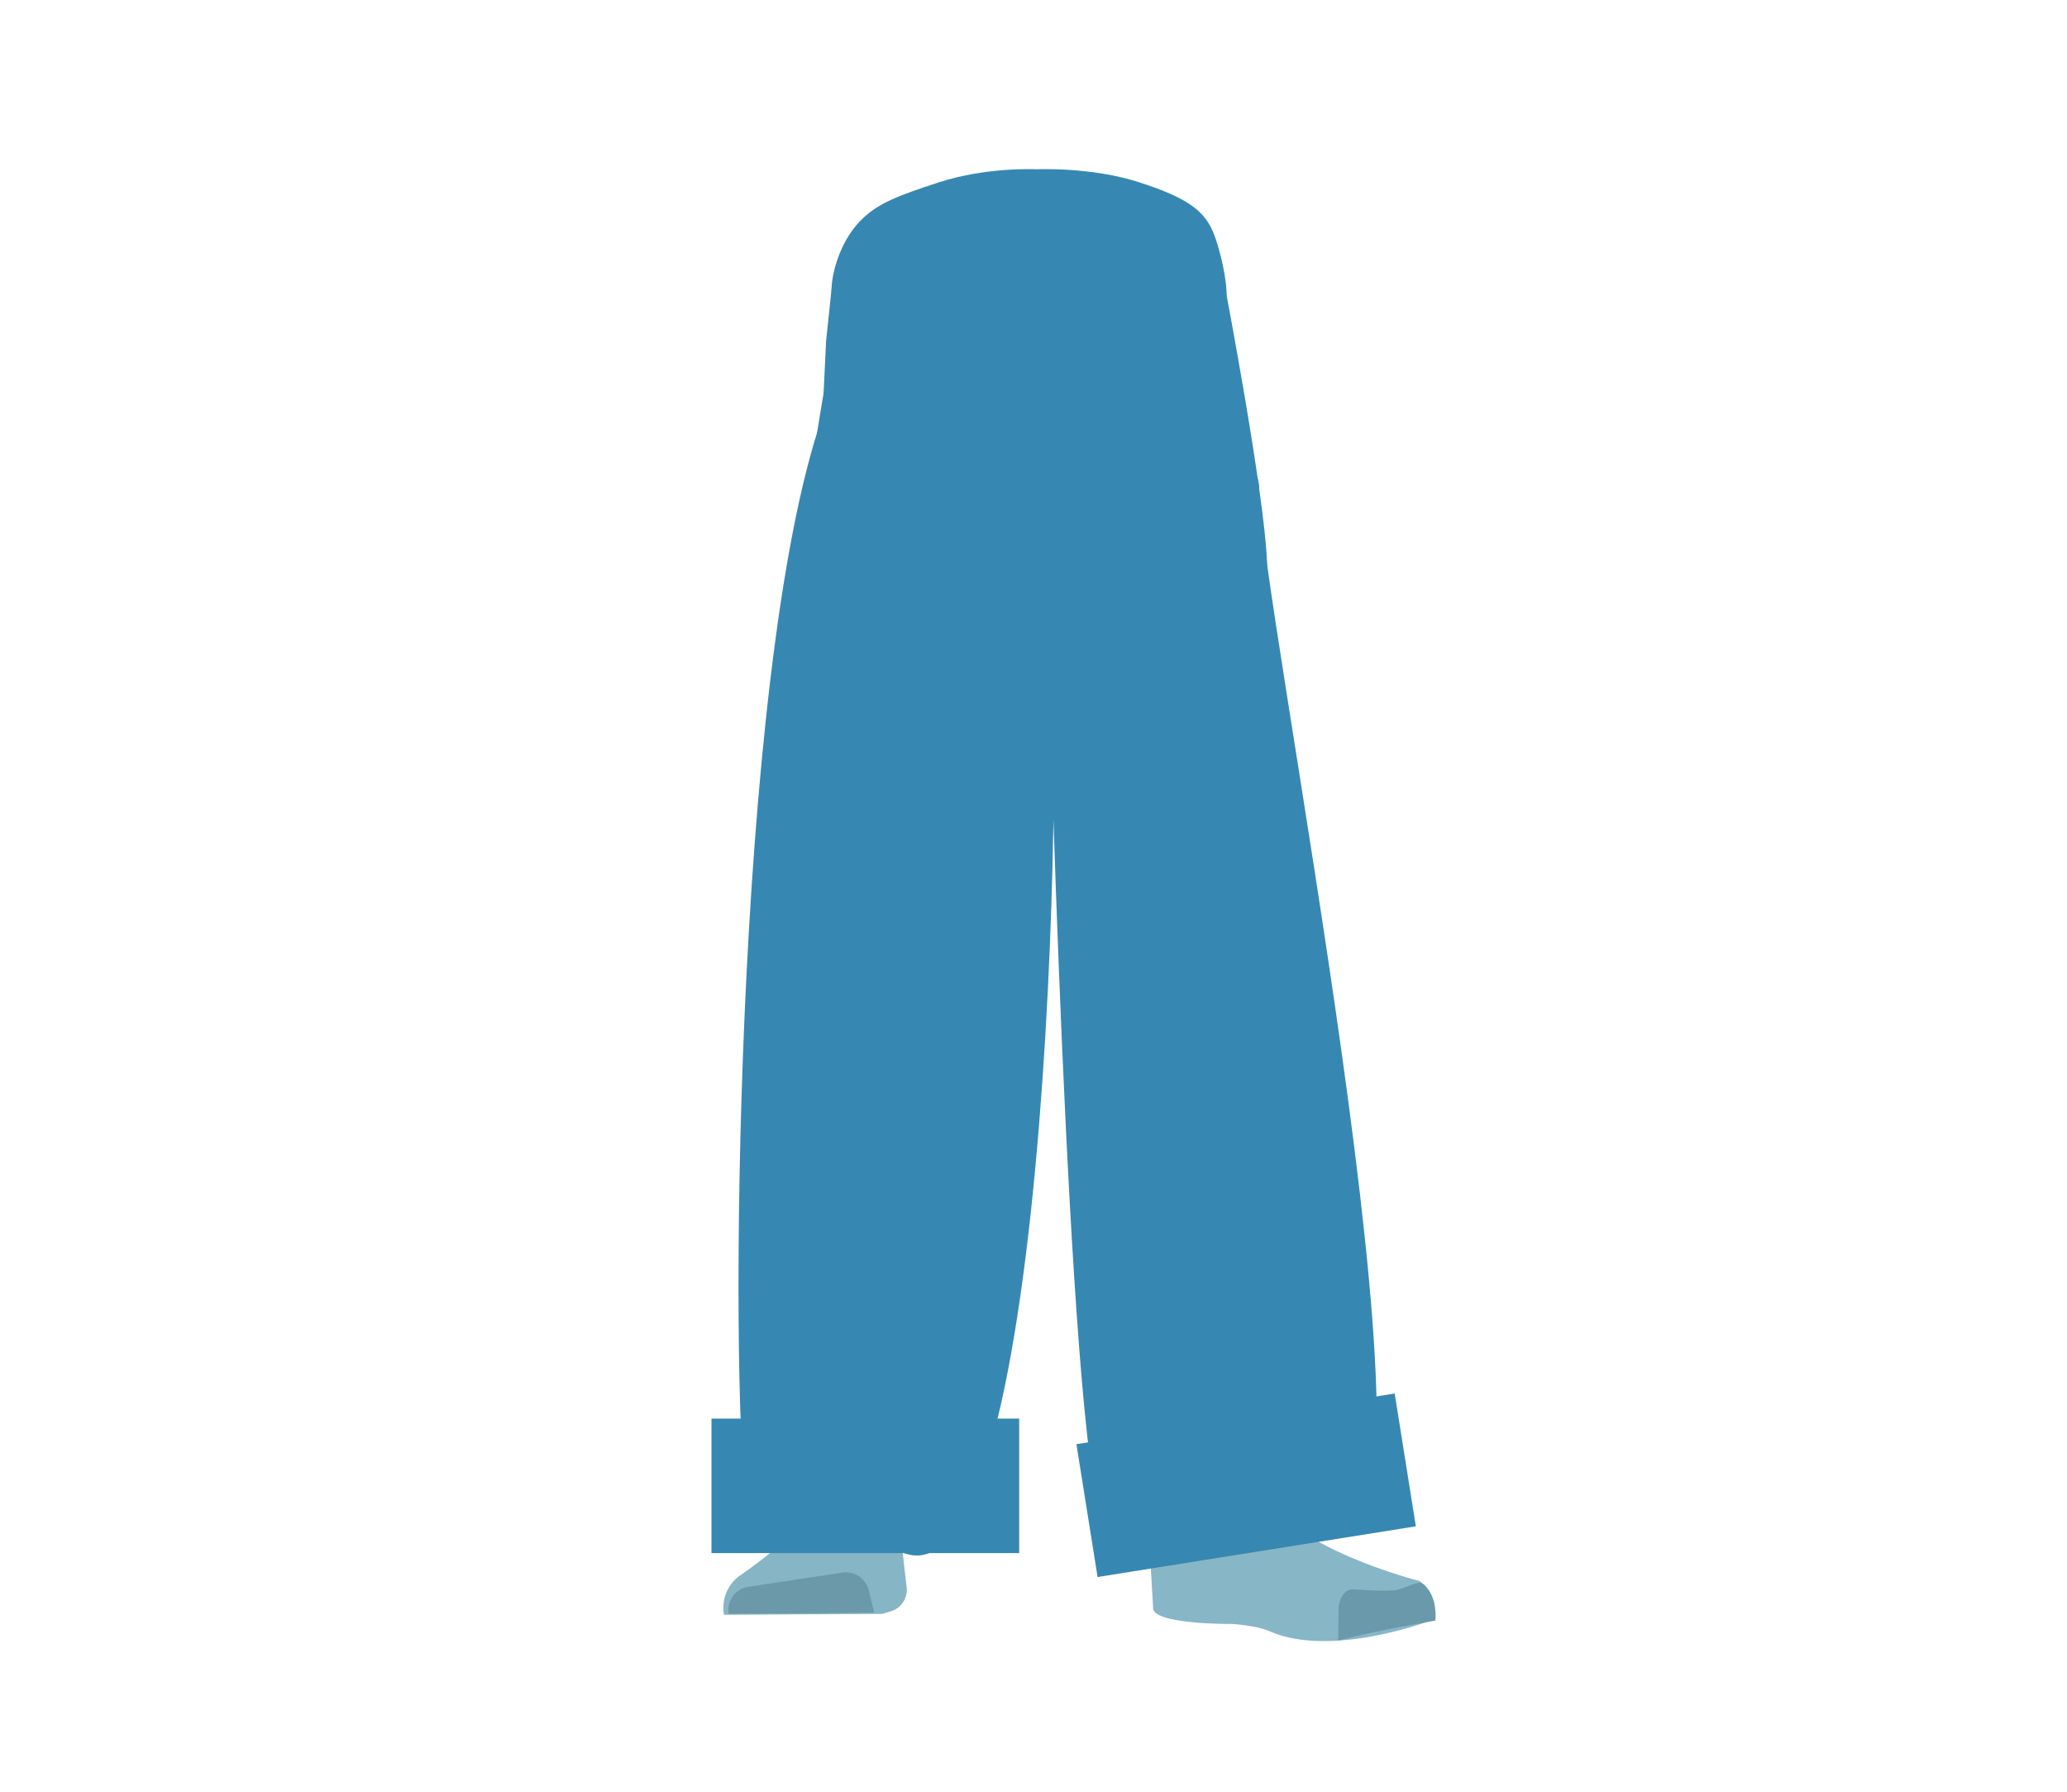
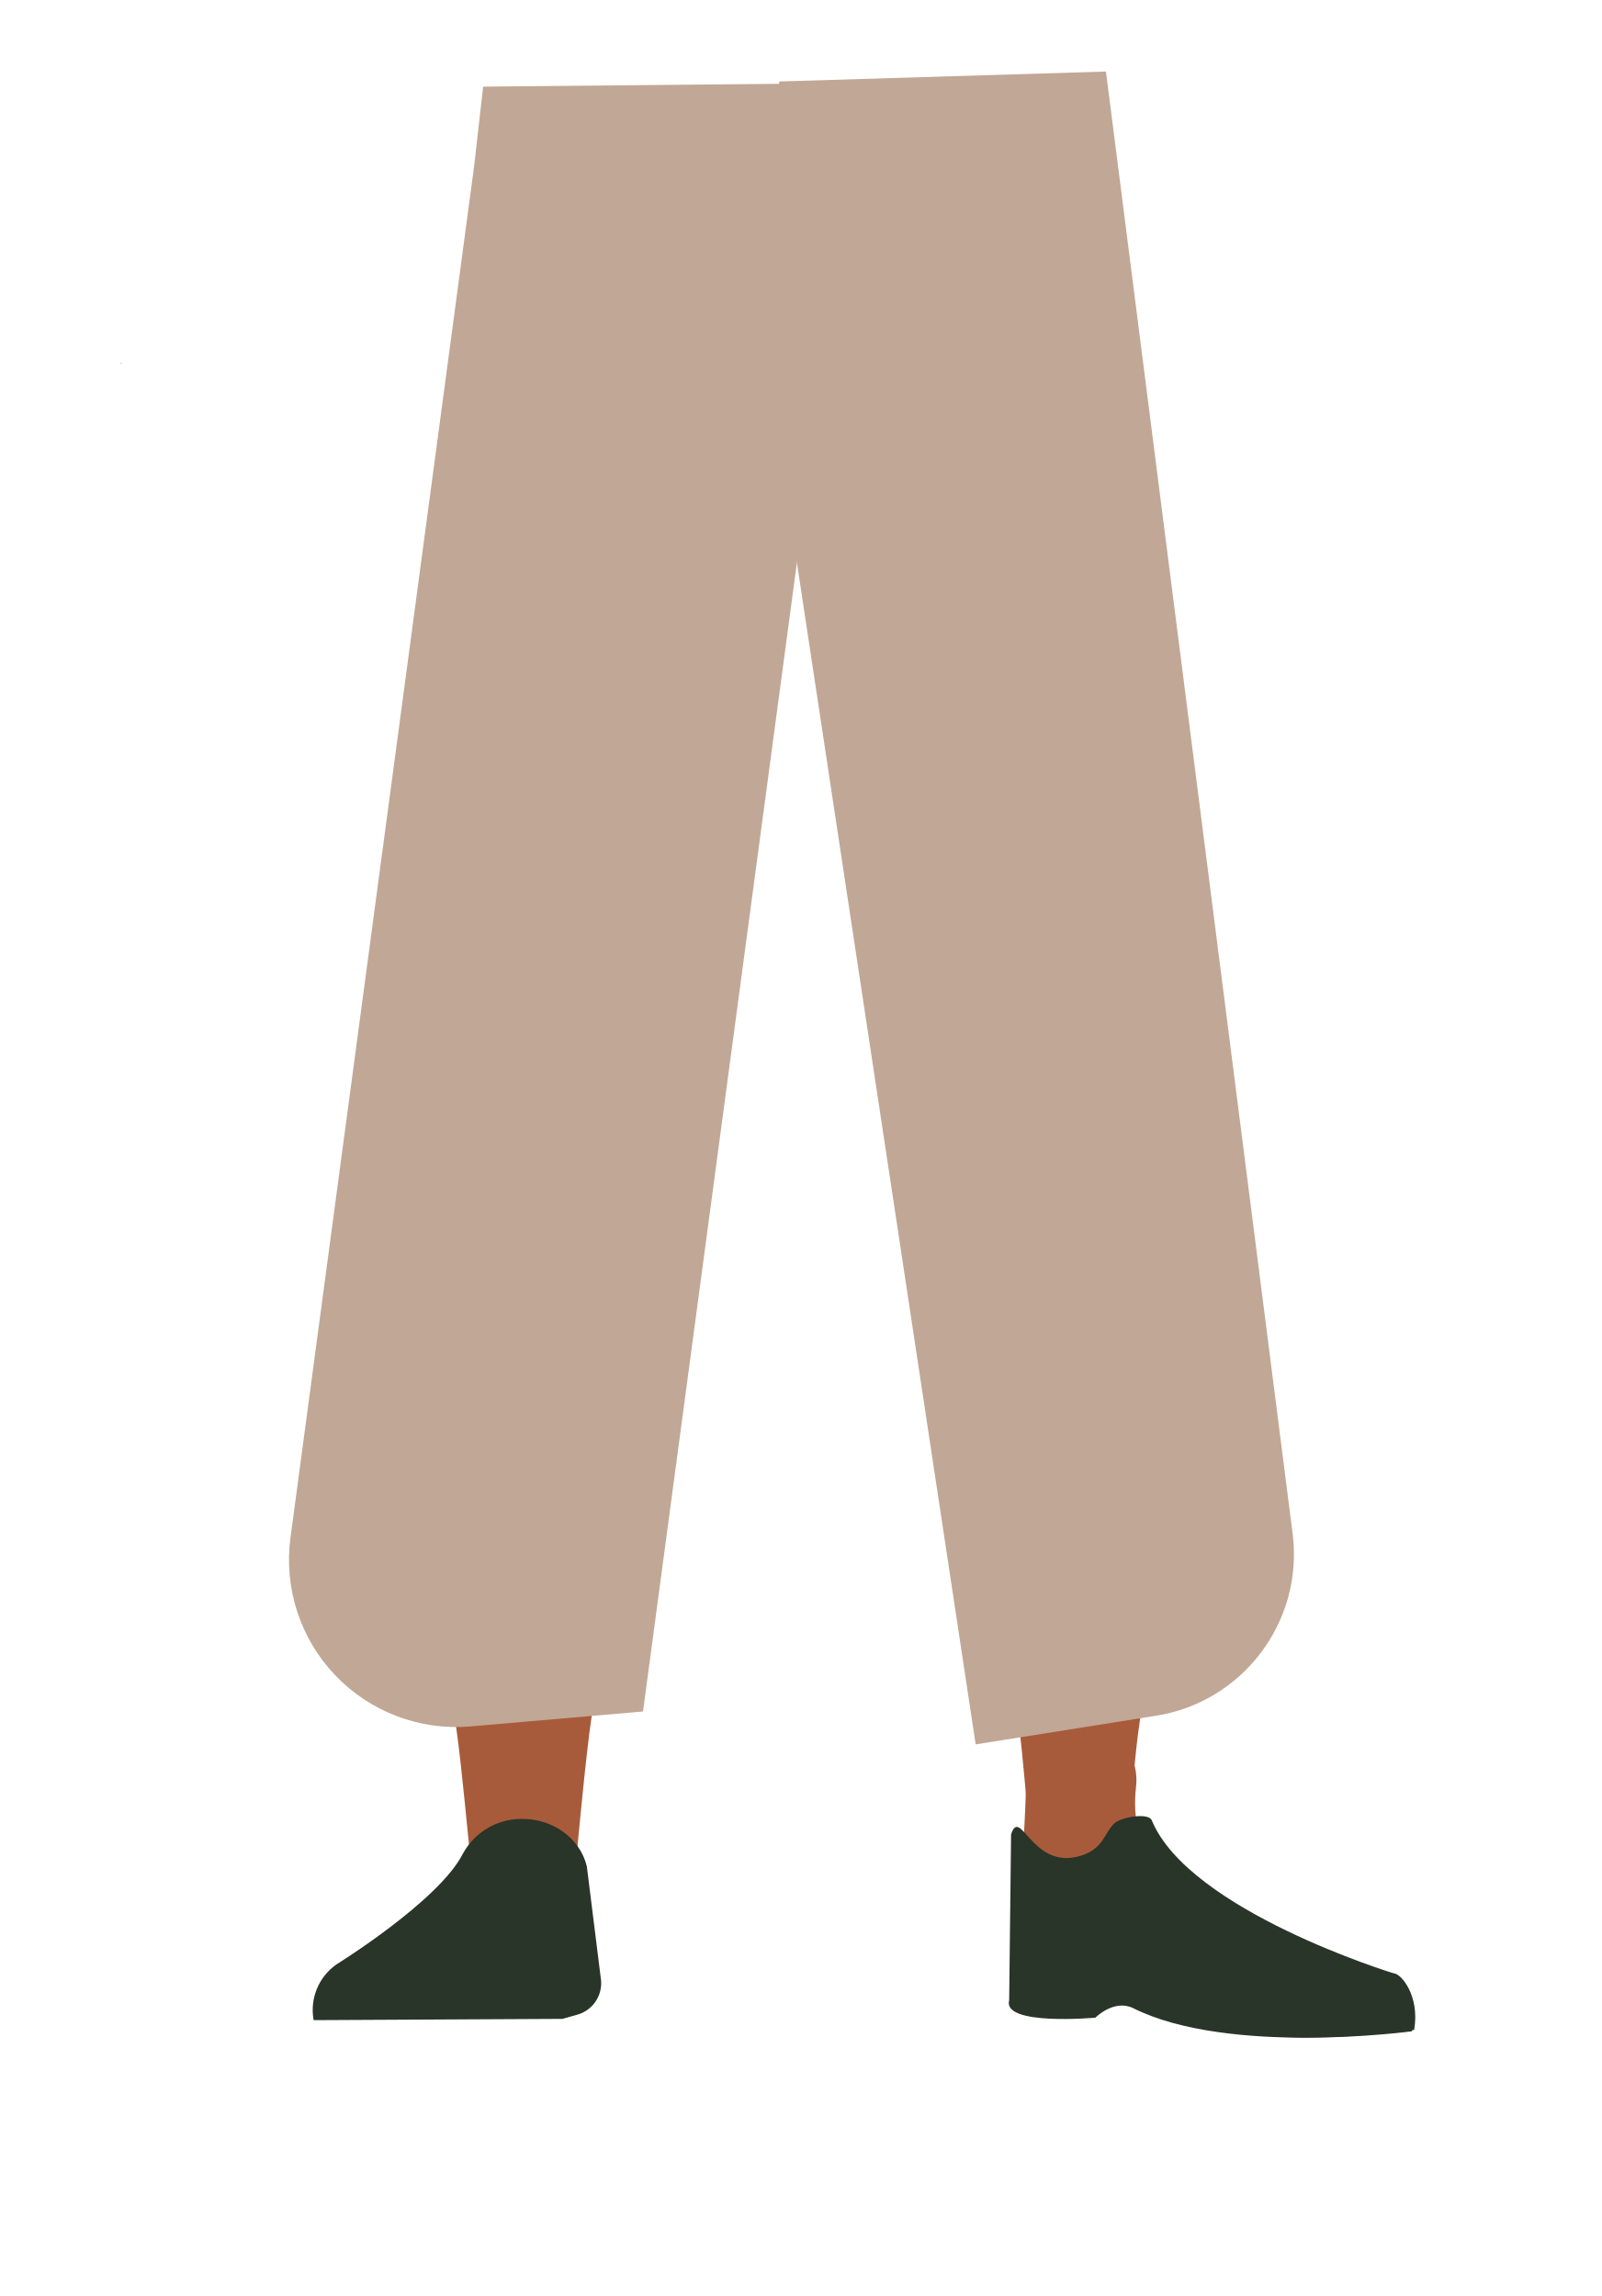
- <svg xmlns="http://www.w3.org/2000/svg" viewBox="0 0 788 683.02">
+ <svg xmlns="http://www.w3.org/2000/svg" id="Calque_1" data-name="Calque 1" viewBox="0 0 388 556.49">
  <defs>
-     <style>.cls-1{fill:#3688b2;}.cls-2{fill:#86b5c6;}.cls-3{fill:#6c99aa;}.cls-4{fill:#d79072;}.cls-5{fill:#87b6c7;}.cls-6{fill:#6999aa;}.cls-7,.cls-8{fill:none;stroke-linecap:round;stroke-miterlimit:10;stroke-width:2px;}.cls-7{stroke:#6999aa;}.cls-8{stroke:#69a;}</style>
+     <style>.cls-1{fill:#a85b3b;}.cls-2{fill:#283528;}.cls-3{fill:#c1a795;}</style>
  </defs>
-   <g id="Calque_7" data-name="Calque 7">
-     <path class="cls-1" d="M312.56,326.69A26.84,26.84,0,0,0,338,351.14h0a26.84,26.84,0,0,0,27.34-20.34S384.2,242,386.29,210c.5-7.58-.82-30.37-.82-30.37l-3.28-53.06s-3-25.07-29.27-29c-30.3-4.53-31.73,11.76-31.73,11.76s-14.9,78.91-16,105.51C304.13,239.31,312.56,326.69,312.56,326.69Z" />
-     <path class="cls-1" d="M336.75,309.39c-13.92-.19-22.33,6.72-24.87,18.17,0,0-7.11,55.36-8.31,77-1.93,34.69,2.48,101.61,7.19,136,1,7.54,3,30.27,3,30.27A13.1,13.1,0,0,0,327,582.69h0a13.11,13.11,0,0,0,12.9-11.8s2.23-26.14,3.5-34.79c4.58-31.35,18-93.53,20-125.15,1.22-19-.44-77.51-.44-77.51-.8-19.22-14.26-23.46-26.18-24.05Z" />
-     <path class="cls-2" d="M326.26,562.82h0A16.05,16.05,0,0,0,312.14,572h0c-5.84,12.35-30.55,28.88-30.55,28.88A15.12,15.12,0,0,0,276,615.48h0l60.27-.33,3.39-1a8.54,8.54,0,0,0,6-9l-3.46-29.95A16,16,0,0,0,326.26,562.82Z" />
-     <path class="cls-3" d="M277.77,615.18h0a9,9,0,0,1,7.52-10.36l35.85-5.41a9,9,0,0,1,10.07,6.77l2.06,8.5Z" />
-     <path class="cls-1" d="M434.32,69.49c16.16,5.23,23.2,9.63,27,16.57,3.11,5.61,6,18.48,6.27,24.9.55,15.06-7.77,52.94-21.92,65.58-14.41,12.85-84.8,12.85-99.2,0-14.16-12.64-30-52-29.43-67,.23-6.42,3.77-18.92,12.24-26.64,5.86-5.34,12.42-8.15,28.57-13.38,18.49-6,37.3-5,37.3-5S415.83,63.52,434.32,69.49Z" />
-     <path class="cls-1" d="M475.65,326.69a26.83,26.83,0,0,1-25.44,24.45h0a26.83,26.83,0,0,1-27.34-20.34S404,242,401.92,210c-.52-7.91,4.1-83.43,4.1-83.43s-2.83-22.42,29.27-29C463.9,91.67,467,109.29,467,109.29s14.9,77.91,16,104.51C484.09,238.31,475.65,326.69,475.65,326.69Z" />
-     <path class="cls-1" d="M452.56,309.39c12.44-.19,19.94,6.72,22.22,18.17,0,0,14.38,53.36,15.45,75,1.72,34.69-10.25,103.61-14.46,138-.92,7.54-2.66,30.27-2.66,30.27-.6,6.78-5.72,11.91-11.8,11.83h0c-6-.08-10.92-5.16-11.51-11.8,0,0-2-26.14-3.12-34.79-4.1-31.35-16.08-93.53-17.88-125.15-1.09-19,.39-77.51.39-77.51.71-19.22,12.73-23.46,23.37-24.05Z" />
-     <path class="cls-4" d="M475.57,559c-1.21,34,40.06,38.38,40.06,38.38,4.42,3.46-67,21.83-66.62,17.79,0,0,1.45-52-1-65.2C446.21,540.66,476.28,539,475.57,559Z" />
-     <path class="cls-5" d="M462.7,577.83c6.38-2.18,5.93-6.81,8.47-9.36,1.54-1.54,7.87-3.19,8.79-1.22,10.69,22.66,61.17,35.37,61.17,35.37,5.35,3.81,6.56,9.09,5.54,14.62h0s-38.84,15.16-62.83,4.46C479,619.56,469.91,619,469.91,619s-31.58.29-30.32-6.5l-2.53-42.7C438.78,562.38,451.75,581.57,462.7,577.83Z" />
-     <path class="cls-6" d="M547.19,617.69c.85-9-4.26-14.66-6-14.44-2.5.32-6.51,2.39-9,2.82-4,.69-16-.29-16-.29-3.07-.31-5.61,2.76-5.85,7.09l-.21,12.46s9-2.5,24.64-5.4C537.69,619.4,547.19,617.69,547.19,617.69Z" />
-     <path class="cls-1" d="M317.08,109.51l-2.16,20.6q-.69,14.29-1.36,28.57l-19.89,420,21-.92,34.82.71s12.6-142.1,15.37-175.87c1.61-19.63,2.3-59.14,5.11-78.64,4.1-28.39,25.84-111.81,25.84-111.81l1.77-103.55Z" />
-     <polygon class="cls-1" points="388.55 119.27 390.18 214.88 417.75 380.63 432.2 551.57 433.31 582.68 488.1 576.32 487.19 540.01 487.92 365.77 463.63 117.12 394.76 119.72 388.55 119.27" />
-     <path class="cls-7" d="M309.29,581.43s4.74-3.36,8.91-3.35c5.1,0,10,3.11,10,3.11" />
-     <path class="cls-8" d="M490.47,577.09s-5.1,2.07-9,2.15" />
-     <path class="cls-1" d="M399.49,241.41c6.22,7.2,3.36,374.32-55.4,350.37-38.14-15.54-53.7,16.94-59.73-22.3s-4.93-313.31,29.2-410.8c0,0,166.36-14.37,166.48,27.78S553.68,589.33,512.16,583c-62.36-9.47-78.85,26.92-92-3.9S399.49,241.41,399.49,241.41Z" />
-     <rect class="cls-1" x="271.24" y="540.71" width="117.3" height="51.27" />
-     <rect class="cls-1" x="413.65" y="540.47" width="122.86" height="51.27" transform="translate(-83.15 81.79) rotate(-9.05)" />
-   </g>
+   <path class="cls-1" d="M136.75,206.15c-13.92-.17-22.33,6.22-24.87,16.83,0,0-7.11,51.27-8.31,71.31-1.93,32.13,2.48,94.1,7.19,126,1,7,3,28,3,28,.66,6.28,6.4,11,13.2,11h0c6.68-.07,12.24-4.78,12.9-10.93,0,0,2.23-24.21,3.5-32.22,4.58-29,18-86.62,20-115.9,1.22-17.63-.44-71.79-.44-71.79-.8-17.79-14.26-21.73-26.18-22.27Z" />
+   <path class="cls-2" d="M77.77,489.35h0c-.82-4.58,2.56-8.9,7.52-9.6l35.85-5A9,9,0,0,1,131.21,481l2.06,7.88Z" />
+   <path class="cls-1" d="M252.56,206.15C265,206,272.5,212.37,274.78,223c0,0,14.38,49.42,15.45,69.46C292,324.56,280,388.39,275.77,420.27c-.92,7-2.66,28-2.66,28a11.88,11.88,0,0,1-11.8,11h0a11.88,11.88,0,0,1-11.51-10.93s-2-24.21-3.12-32.22c-4.1-29-16.08-86.62-17.88-115.9-1.09-17.63.39-71.79.39-71.79.71-17.79,12.73-21.73,23.37-22.27Z" />
+   <path class="cls-1" d="M275.28,433.21c-3.55,31.34,37.31,38,37.31,38,4.18,3.49-68.35,15.89-67.69,12.18,0,0,5-48,3.47-60.31C247.26,414.4,277.37,414.8,275.28,433.21Z" />
+   <path class="cls-2" d="M342.68,492c1.46-8.27-3.24-13.81-5-13.72-2.51.13-6.65,1.79-9.16,2-4,.38-15.89-1.29-15.89-1.29-3.05-.49-5.8,2.19-6.34,6.18l-.8,8s7.24,1.4,24.69.12C333.09,493.09,342.68,492,342.68,492Z" />
+   <path class="cls-3" d="M117.08,21l-2.16,19.08L70.39,372.7A40.51,40.51,0,0,0,114,418.44l41.82-3.62,40-298.69,1.77-95.91Z" />
+   <path class="cls-3" d="M188.54,30.08l1.89,88.55,46,304.16,43.66-6.93a39.68,39.68,0,0,0,33.22-43.59L268,17.34l-79.18,2.41Z" />
+   <path class="cls-2" d="M126.26,440.86h0a16.15,16.15,0,0,0-14.12,8.48h0c-5.84,11.43-30.55,26.74-30.55,26.74A13.51,13.51,0,0,0,76,489.63h0l60.27-.31,3.39-.95a7.94,7.94,0,0,0,6-8.31l-3.46-27.74C140.52,445.48,133.85,440.69,126.26,440.86Z" />
+   <path class="cls-2" d="M261.14,450c6.51-1.63,6.38-6,9.1-8.23,1.64-1.35,8.07-2.49,8.86-.58,9.06,21.92,58.53,37.07,58.53,37.07,5.08,3.92,5.91,9,4.51,14.07h0s-44.33,6-67.51-5.59c-4.65-2.31-9.19,2.29-9.19,2.29s-22.63,2.06-20.89-4.22l.46-40.2C247.26,437.75,249.94,452.76,261.14,450Z" />
+   <polygon points="29.24 88.02 29.34 87.98 29.24 87.93 29.24 88.02" />
+   <polygon points="29.34 87.98 29.44 88.02 29.44 87.93 29.34 87.98" />
+   <polygon points="29.24 88.02 29.34 87.98 29.24 87.93 29.24 88.02" />
+   <polygon points="29.34 87.98 29.44 88.02 29.44 87.93 29.34 87.98" />
</svg>
